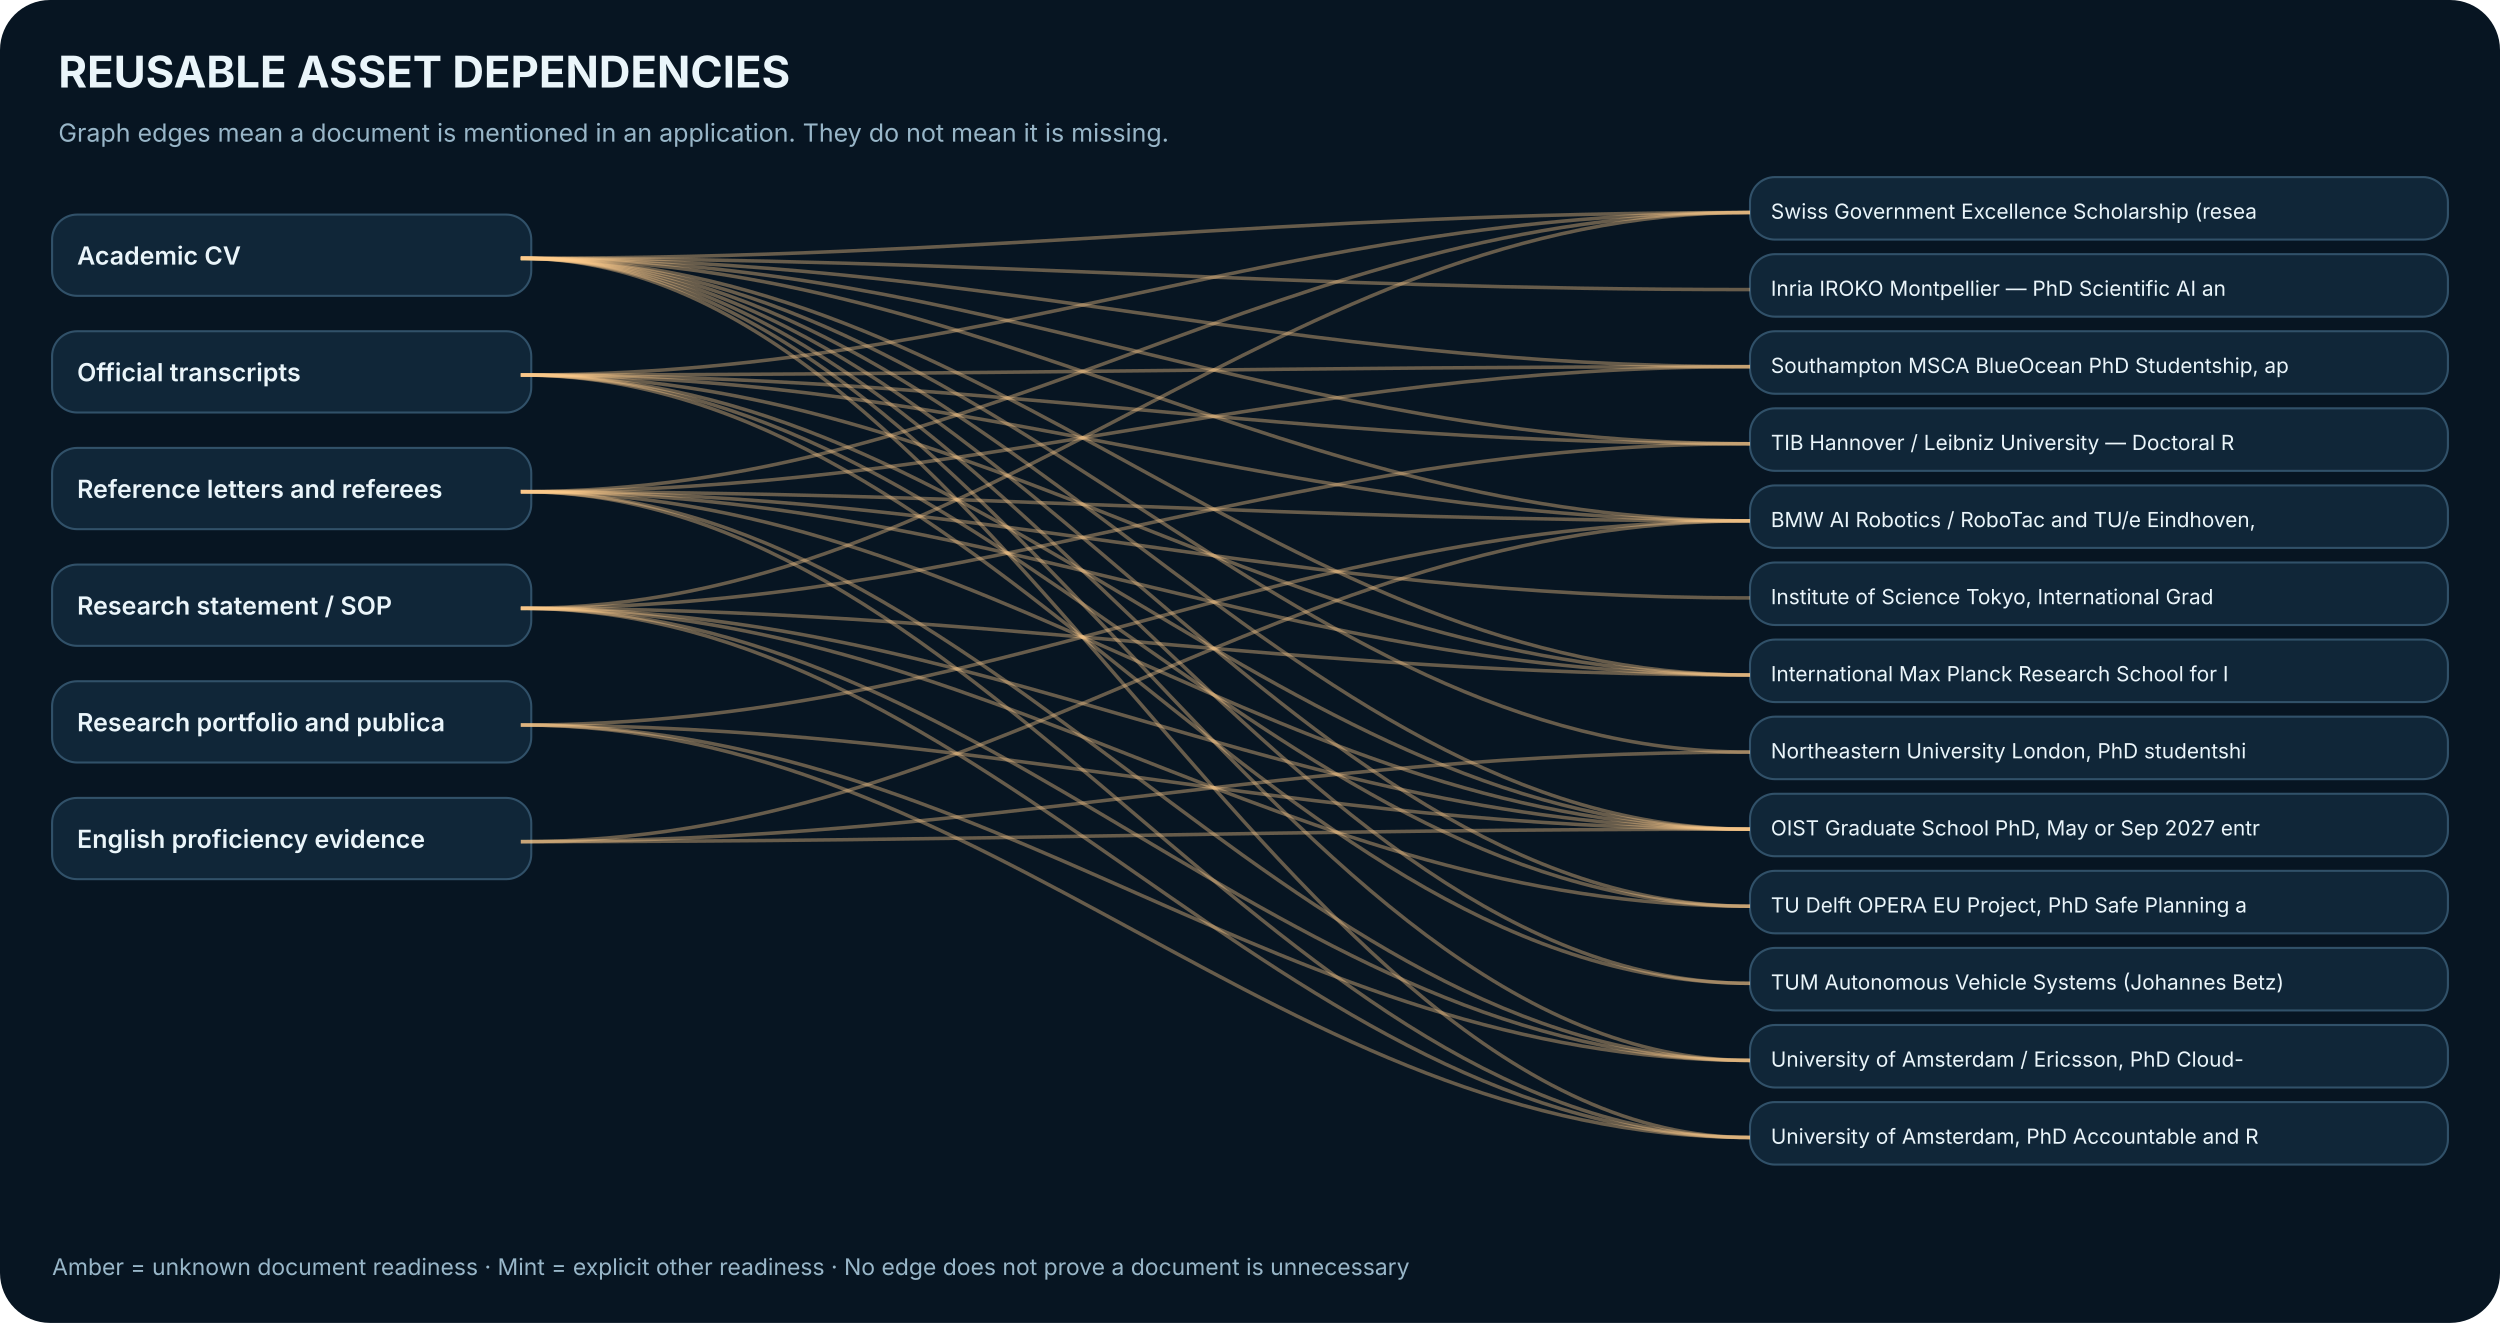
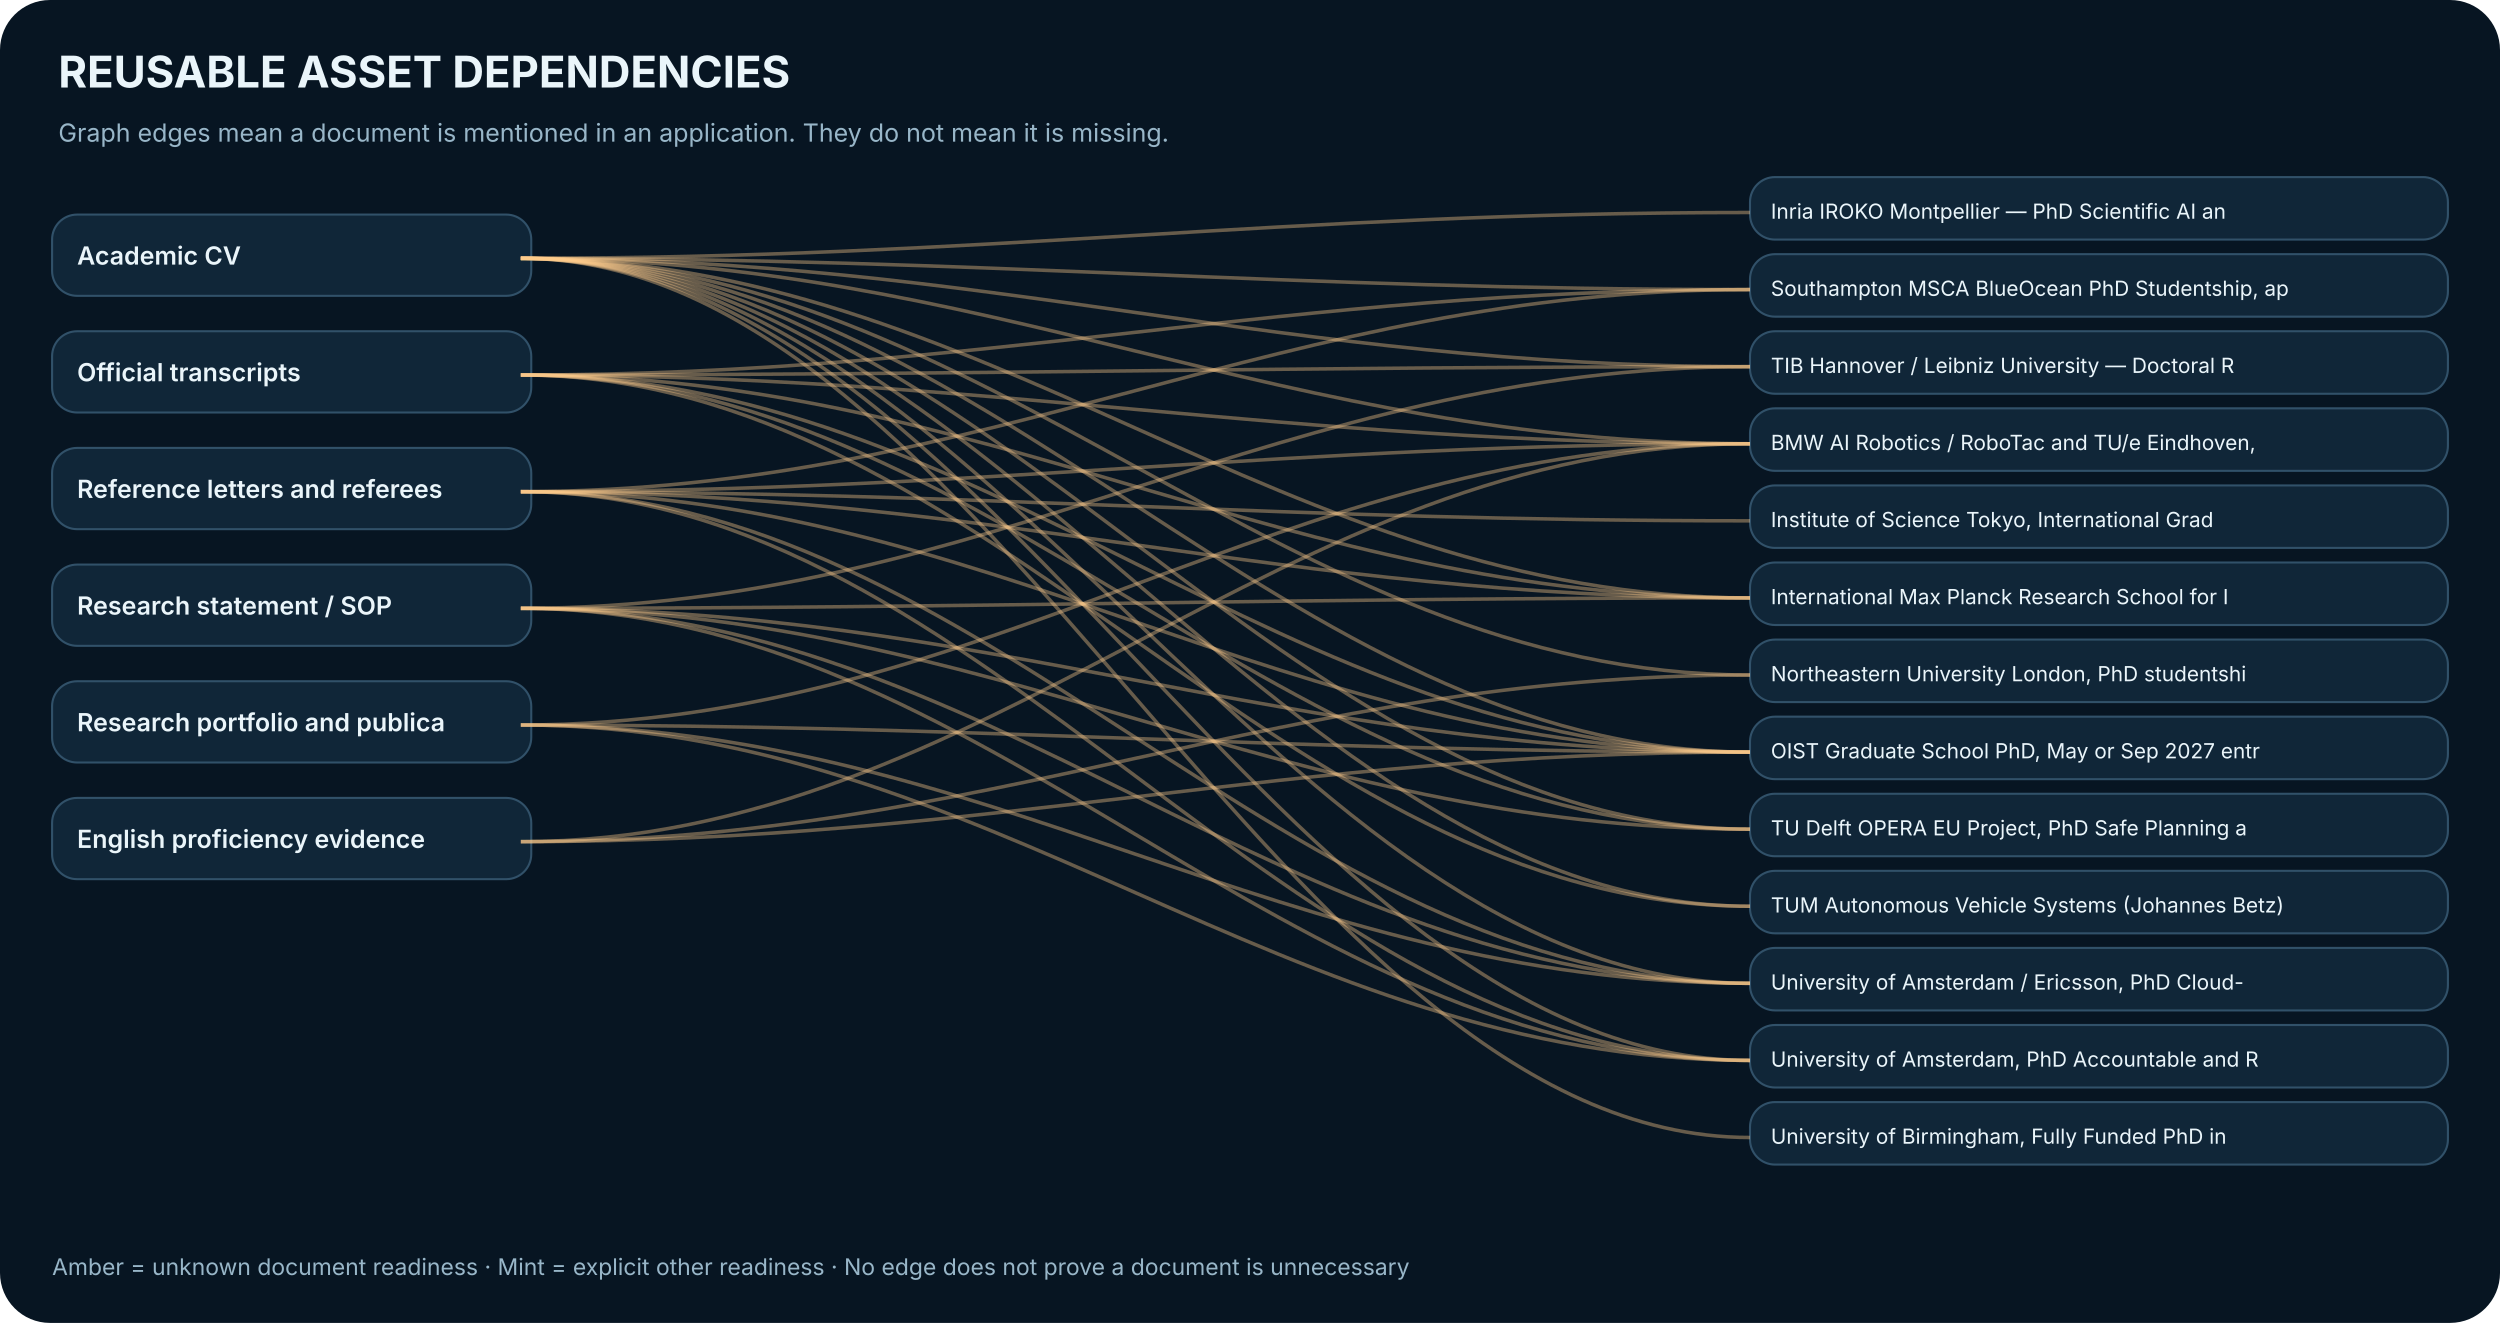
<svg xmlns="http://www.w3.org/2000/svg" width="1200" height="635" viewBox="0 0 1200 635" role="img" aria-label="Bipartite graph of document mentions across near-term opportunities">
  <rect width="1200" height="635" rx="24" fill="#071522" />
  <text x="28.0" y="42.0" font-family="Inter,Arial,sans-serif" font-size="21" fill="#EAF5FA" font-weight="700" text-anchor="start">REUSABLE ASSET DEPENDENCIES</text>
  <text x="28.0" y="68.0" font-family="Inter,Arial,sans-serif" font-size="12" fill="#98B6C8" font-weight="400" text-anchor="start">Graph edges mean a document is mentioned in an application. They do not mean it is missing.</text>
  <rect x="25.0" y="103.0" width="230.0" height="39.0" rx="12" fill="#102638" stroke="#315169" />
  <text x="37.0" y="127.0" font-family="Inter,Arial,sans-serif" font-size="12" fill="#EAF5FA" font-weight="600" text-anchor="start">Academic CV</text>
  <rect x="25.0" y="159.0" width="230.0" height="39.0" rx="12" fill="#102638" stroke="#315169" />
  <text x="37.0" y="183.0" font-family="Inter,Arial,sans-serif" font-size="12" fill="#EAF5FA" font-weight="600" text-anchor="start">Official transcripts</text>
  <rect x="25.0" y="215.0" width="230.0" height="39.0" rx="12" fill="#102638" stroke="#315169" />
  <text x="37.0" y="239.0" font-family="Inter,Arial,sans-serif" font-size="12" fill="#EAF5FA" font-weight="600" text-anchor="start">Reference letters and referees</text>
  <rect x="25.0" y="271.0" width="230.0" height="39.0" rx="12" fill="#102638" stroke="#315169" />
  <text x="37.0" y="295.0" font-family="Inter,Arial,sans-serif" font-size="12" fill="#EAF5FA" font-weight="600" text-anchor="start">Research statement / SOP</text>
  <rect x="25.0" y="327.0" width="230.0" height="39.0" rx="12" fill="#102638" stroke="#315169" />
  <text x="37.0" y="351.0" font-family="Inter,Arial,sans-serif" font-size="12" fill="#EAF5FA" font-weight="600" text-anchor="start">Research portfolio and publica</text>
  <rect x="25.0" y="383.0" width="230.0" height="39.0" rx="12" fill="#102638" stroke="#315169" />
  <text x="37.0" y="407.0" font-family="Inter,Arial,sans-serif" font-size="12" fill="#EAF5FA" font-weight="600" text-anchor="start">English proficiency evidence</text>
  <rect x="840.0" y="85.0" width="335.0" height="30.0" rx="12" fill="#102638" stroke="#315169" />
-   <text x="850.0" y="105.0" font-family="Inter,Arial,sans-serif" font-size="10" fill="#EAF5FA" font-weight="400" text-anchor="start">Swiss Government Excellence Scholarship (resea</text>
+   <text x="850.0" y="105.0" font-family="Inter,Arial,sans-serif" font-size="10" fill="#EAF5FA" font-weight="400" text-anchor="start">Inria IROKO Montpellier — PhD Scientific AI an</text>
  <path d="M 250 124 C 475 124,615 102, 840 102" fill="none" stroke="#FFCB8B" stroke-opacity=".39" stroke-width="1.7" />
-   <path d="M 250 180 C 475 180,615 102, 840 102" fill="none" stroke="#FFCB8B" stroke-opacity=".39" stroke-width="1.7" />
-   <path d="M 250 236 C 475 236,615 102, 840 102" fill="none" stroke="#FFCB8B" stroke-opacity=".39" stroke-width="1.7" />
-   <path d="M 250 292 C 475 292,615 102, 840 102" fill="none" stroke="#FFCB8B" stroke-opacity=".39" stroke-width="1.7" />
  <rect x="840.0" y="122.0" width="335.0" height="30.0" rx="12" fill="#102638" stroke="#315169" />
-   <text x="850.0" y="142.0" font-family="Inter,Arial,sans-serif" font-size="10" fill="#EAF5FA" font-weight="400" text-anchor="start">Inria IROKO Montpellier — PhD Scientific AI an</text>
+   <text x="850.0" y="142.0" font-family="Inter,Arial,sans-serif" font-size="10" fill="#EAF5FA" font-weight="400" text-anchor="start">Southampton MSCA BlueOcean PhD Studentship, ap</text>
  <path d="M 250 124 C 475 124,615 139, 840 139" fill="none" stroke="#FFCB8B" stroke-opacity=".39" stroke-width="1.7" />
+   <path d="M 250 180 C 475 180,615 139, 840 139" fill="none" stroke="#FFCB8B" stroke-opacity=".39" stroke-width="1.7" />
+   <path d="M 250 236 C 475 236,615 139, 840 139" fill="none" stroke="#FFCB8B" stroke-opacity=".39" stroke-width="1.7" />
  <rect x="840.0" y="159.0" width="335.0" height="30.0" rx="12" fill="#102638" stroke="#315169" />
-   <text x="850.0" y="179.0" font-family="Inter,Arial,sans-serif" font-size="10" fill="#EAF5FA" font-weight="400" text-anchor="start">Southampton MSCA BlueOcean PhD Studentship, ap</text>
+   <text x="850.0" y="179.0" font-family="Inter,Arial,sans-serif" font-size="10" fill="#EAF5FA" font-weight="400" text-anchor="start">TIB Hannover / Leibniz University — Doctoral R</text>
  <path d="M 250 124 C 475 124,615 176, 840 176" fill="none" stroke="#FFCB8B" stroke-opacity=".39" stroke-width="1.7" />
  <path d="M 250 180 C 475 180,615 176, 840 176" fill="none" stroke="#FFCB8B" stroke-opacity=".39" stroke-width="1.7" />
-   <path d="M 250 236 C 475 236,615 176, 840 176" fill="none" stroke="#FFCB8B" stroke-opacity=".39" stroke-width="1.7" />
+   <path d="M 250 292 C 475 292,615 176, 840 176" fill="none" stroke="#FFCB8B" stroke-opacity=".39" stroke-width="1.7" />
  <rect x="840.0" y="196.0" width="335.0" height="30.0" rx="12" fill="#102638" stroke="#315169" />
-   <text x="850.0" y="216.0" font-family="Inter,Arial,sans-serif" font-size="10" fill="#EAF5FA" font-weight="400" text-anchor="start">TIB Hannover / Leibniz University — Doctoral R</text>
+   <text x="850.0" y="216.0" font-family="Inter,Arial,sans-serif" font-size="10" fill="#EAF5FA" font-weight="400" text-anchor="start">BMW AI Robotics / RoboTac and TU/e Eindhoven, </text>
  <path d="M 250 124 C 475 124,615 213, 840 213" fill="none" stroke="#FFCB8B" stroke-opacity=".39" stroke-width="1.7" />
  <path d="M 250 180 C 475 180,615 213, 840 213" fill="none" stroke="#FFCB8B" stroke-opacity=".39" stroke-width="1.7" />
-   <path d="M 250 292 C 475 292,615 213, 840 213" fill="none" stroke="#FFCB8B" stroke-opacity=".39" stroke-width="1.7" />
+   <path d="M 250 236 C 475 236,615 213, 840 213" fill="none" stroke="#FFCB8B" stroke-opacity=".39" stroke-width="1.7" />
+   <path d="M 250 348 C 475 348,615 213, 840 213" fill="none" stroke="#FFCB8B" stroke-opacity=".39" stroke-width="1.7" />
+   <path d="M 250 404 C 475 404,615 213, 840 213" fill="none" stroke="#FFCB8B" stroke-opacity=".39" stroke-width="1.7" />
  <rect x="840.0" y="233.0" width="335.0" height="30.0" rx="12" fill="#102638" stroke="#315169" />
-   <text x="850.0" y="253.0" font-family="Inter,Arial,sans-serif" font-size="10" fill="#EAF5FA" font-weight="400" text-anchor="start">BMW AI Robotics / RoboTac and TU/e Eindhoven, </text>
-   <path d="M 250 124 C 475 124,615 250, 840 250" fill="none" stroke="#FFCB8B" stroke-opacity=".39" stroke-width="1.7" />
-   <path d="M 250 180 C 475 180,615 250, 840 250" fill="none" stroke="#FFCB8B" stroke-opacity=".39" stroke-width="1.7" />
+   <text x="850.0" y="253.0" font-family="Inter,Arial,sans-serif" font-size="10" fill="#EAF5FA" font-weight="400" text-anchor="start">Institute of Science Tokyo, International Grad</text>
  <path d="M 250 236 C 475 236,615 250, 840 250" fill="none" stroke="#FFCB8B" stroke-opacity=".39" stroke-width="1.7" />
-   <path d="M 250 348 C 475 348,615 250, 840 250" fill="none" stroke="#FFCB8B" stroke-opacity=".39" stroke-width="1.7" />
-   <path d="M 250 404 C 475 404,615 250, 840 250" fill="none" stroke="#FFCB8B" stroke-opacity=".39" stroke-width="1.7" />
  <rect x="840.0" y="270.0" width="335.0" height="30.0" rx="12" fill="#102638" stroke="#315169" />
-   <text x="850.0" y="290.0" font-family="Inter,Arial,sans-serif" font-size="10" fill="#EAF5FA" font-weight="400" text-anchor="start">Institute of Science Tokyo, International Grad</text>
+   <text x="850.0" y="290.0" font-family="Inter,Arial,sans-serif" font-size="10" fill="#EAF5FA" font-weight="400" text-anchor="start">International Max Planck Research School for I</text>
+   <path d="M 250 124 C 475 124,615 287, 840 287" fill="none" stroke="#FFCB8B" stroke-opacity=".39" stroke-width="1.7" />
+   <path d="M 250 180 C 475 180,615 287, 840 287" fill="none" stroke="#FFCB8B" stroke-opacity=".39" stroke-width="1.7" />
  <path d="M 250 236 C 475 236,615 287, 840 287" fill="none" stroke="#FFCB8B" stroke-opacity=".39" stroke-width="1.7" />
+   <path d="M 250 292 C 475 292,615 287, 840 287" fill="none" stroke="#FFCB8B" stroke-opacity=".39" stroke-width="1.7" />
  <rect x="840.0" y="307.0" width="335.0" height="30.0" rx="12" fill="#102638" stroke="#315169" />
-   <text x="850.0" y="327.0" font-family="Inter,Arial,sans-serif" font-size="10" fill="#EAF5FA" font-weight="400" text-anchor="start">International Max Planck Research School for I</text>
+   <text x="850.0" y="327.0" font-family="Inter,Arial,sans-serif" font-size="10" fill="#EAF5FA" font-weight="400" text-anchor="start">Northeastern University London, PhD studentshi</text>
  <path d="M 250 124 C 475 124,615 324, 840 324" fill="none" stroke="#FFCB8B" stroke-opacity=".39" stroke-width="1.7" />
-   <path d="M 250 180 C 475 180,615 324, 840 324" fill="none" stroke="#FFCB8B" stroke-opacity=".39" stroke-width="1.7" />
-   <path d="M 250 236 C 475 236,615 324, 840 324" fill="none" stroke="#FFCB8B" stroke-opacity=".39" stroke-width="1.7" />
-   <path d="M 250 292 C 475 292,615 324, 840 324" fill="none" stroke="#FFCB8B" stroke-opacity=".39" stroke-width="1.7" />
+   <path d="M 250 404 C 475 404,615 324, 840 324" fill="none" stroke="#FFCB8B" stroke-opacity=".39" stroke-width="1.7" />
  <rect x="840.0" y="344.0" width="335.0" height="30.0" rx="12" fill="#102638" stroke="#315169" />
-   <text x="850.0" y="364.0" font-family="Inter,Arial,sans-serif" font-size="10" fill="#EAF5FA" font-weight="400" text-anchor="start">Northeastern University London, PhD studentshi</text>
+   <text x="850.0" y="364.0" font-family="Inter,Arial,sans-serif" font-size="10" fill="#EAF5FA" font-weight="400" text-anchor="start">OIST Graduate School PhD, May or Sep 2027 entr</text>
  <path d="M 250 124 C 475 124,615 361, 840 361" fill="none" stroke="#FFCB8B" stroke-opacity=".39" stroke-width="1.7" />
+   <path d="M 250 180 C 475 180,615 361, 840 361" fill="none" stroke="#FFCB8B" stroke-opacity=".39" stroke-width="1.7" />
+   <path d="M 250 236 C 475 236,615 361, 840 361" fill="none" stroke="#FFCB8B" stroke-opacity=".39" stroke-width="1.7" />
+   <path d="M 250 292 C 475 292,615 361, 840 361" fill="none" stroke="#FFCB8B" stroke-opacity=".39" stroke-width="1.7" />
+   <path d="M 250 348 C 475 348,615 361, 840 361" fill="none" stroke="#FFCB8B" stroke-opacity=".39" stroke-width="1.7" />
  <path d="M 250 404 C 475 404,615 361, 840 361" fill="none" stroke="#FFCB8B" stroke-opacity=".39" stroke-width="1.7" />
  <rect x="840.0" y="381.0" width="335.0" height="30.0" rx="12" fill="#102638" stroke="#315169" />
-   <text x="850.0" y="401.0" font-family="Inter,Arial,sans-serif" font-size="10" fill="#EAF5FA" font-weight="400" text-anchor="start">OIST Graduate School PhD, May or Sep 2027 entr</text>
+   <text x="850.0" y="401.0" font-family="Inter,Arial,sans-serif" font-size="10" fill="#EAF5FA" font-weight="400" text-anchor="start">TU Delft OPERA EU Project, PhD Safe Planning a</text>
  <path d="M 250 124 C 475 124,615 398, 840 398" fill="none" stroke="#FFCB8B" stroke-opacity=".39" stroke-width="1.7" />
  <path d="M 250 180 C 475 180,615 398, 840 398" fill="none" stroke="#FFCB8B" stroke-opacity=".39" stroke-width="1.7" />
-   <path d="M 250 236 C 475 236,615 398, 840 398" fill="none" stroke="#FFCB8B" stroke-opacity=".39" stroke-width="1.7" />
  <path d="M 250 292 C 475 292,615 398, 840 398" fill="none" stroke="#FFCB8B" stroke-opacity=".39" stroke-width="1.7" />
-   <path d="M 250 348 C 475 348,615 398, 840 398" fill="none" stroke="#FFCB8B" stroke-opacity=".39" stroke-width="1.7" />
-   <path d="M 250 404 C 475 404,615 398, 840 398" fill="none" stroke="#FFCB8B" stroke-opacity=".39" stroke-width="1.7" />
  <rect x="840.0" y="418.0" width="335.0" height="30.0" rx="12" fill="#102638" stroke="#315169" />
-   <text x="850.0" y="438.0" font-family="Inter,Arial,sans-serif" font-size="10" fill="#EAF5FA" font-weight="400" text-anchor="start">TU Delft OPERA EU Project, PhD Safe Planning a</text>
+   <text x="850.0" y="438.0" font-family="Inter,Arial,sans-serif" font-size="10" fill="#EAF5FA" font-weight="400" text-anchor="start">TUM Autonomous Vehicle Systems (Johannes Betz)</text>
  <path d="M 250 124 C 475 124,615 435, 840 435" fill="none" stroke="#FFCB8B" stroke-opacity=".39" stroke-width="1.7" />
  <path d="M 250 180 C 475 180,615 435, 840 435" fill="none" stroke="#FFCB8B" stroke-opacity=".39" stroke-width="1.7" />
-   <path d="M 250 292 C 475 292,615 435, 840 435" fill="none" stroke="#FFCB8B" stroke-opacity=".39" stroke-width="1.7" />
  <rect x="840.0" y="455.0" width="335.0" height="30.0" rx="12" fill="#102638" stroke="#315169" />
-   <text x="850.0" y="475.0" font-family="Inter,Arial,sans-serif" font-size="10" fill="#EAF5FA" font-weight="400" text-anchor="start">TUM Autonomous Vehicle Systems (Johannes Betz)</text>
+   <text x="850.0" y="475.0" font-family="Inter,Arial,sans-serif" font-size="10" fill="#EAF5FA" font-weight="400" text-anchor="start">University of Amsterdam / Ericsson, PhD Cloud-</text>
  <path d="M 250 124 C 475 124,615 472, 840 472" fill="none" stroke="#FFCB8B" stroke-opacity=".39" stroke-width="1.7" />
-   <path d="M 250 180 C 475 180,615 472, 840 472" fill="none" stroke="#FFCB8B" stroke-opacity=".39" stroke-width="1.7" />
+   <path d="M 250 236 C 475 236,615 472, 840 472" fill="none" stroke="#FFCB8B" stroke-opacity=".39" stroke-width="1.7" />
+   <path d="M 250 292 C 475 292,615 472, 840 472" fill="none" stroke="#FFCB8B" stroke-opacity=".39" stroke-width="1.7" />
+   <path d="M 250 348 C 475 348,615 472, 840 472" fill="none" stroke="#FFCB8B" stroke-opacity=".39" stroke-width="1.7" />
  <rect x="840.0" y="492.0" width="335.0" height="30.0" rx="12" fill="#102638" stroke="#315169" />
-   <text x="850.0" y="512.0" font-family="Inter,Arial,sans-serif" font-size="10" fill="#EAF5FA" font-weight="400" text-anchor="start">University of Amsterdam / Ericsson, PhD Cloud-</text>
+   <text x="850.0" y="512.0" font-family="Inter,Arial,sans-serif" font-size="10" fill="#EAF5FA" font-weight="400" text-anchor="start">University of Amsterdam, PhD Accountable and R</text>
  <path d="M 250 124 C 475 124,615 509, 840 509" fill="none" stroke="#FFCB8B" stroke-opacity=".39" stroke-width="1.7" />
  <path d="M 250 236 C 475 236,615 509, 840 509" fill="none" stroke="#FFCB8B" stroke-opacity=".39" stroke-width="1.7" />
  <path d="M 250 292 C 475 292,615 509, 840 509" fill="none" stroke="#FFCB8B" stroke-opacity=".39" stroke-width="1.7" />
  <path d="M 250 348 C 475 348,615 509, 840 509" fill="none" stroke="#FFCB8B" stroke-opacity=".39" stroke-width="1.7" />
  <rect x="840.0" y="529.0" width="335.0" height="30.0" rx="12" fill="#102638" stroke="#315169" />
-   <text x="850.0" y="549.0" font-family="Inter,Arial,sans-serif" font-size="10" fill="#EAF5FA" font-weight="400" text-anchor="start">University of Amsterdam, PhD Accountable and R</text>
+   <text x="850.0" y="549.0" font-family="Inter,Arial,sans-serif" font-size="10" fill="#EAF5FA" font-weight="400" text-anchor="start">University of Birmingham, Fully Funded PhD in </text>
  <path d="M 250 124 C 475 124,615 546, 840 546" fill="none" stroke="#FFCB8B" stroke-opacity=".39" stroke-width="1.7" />
-   <path d="M 250 236 C 475 236,615 546, 840 546" fill="none" stroke="#FFCB8B" stroke-opacity=".39" stroke-width="1.7" />
-   <path d="M 250 292 C 475 292,615 546, 840 546" fill="none" stroke="#FFCB8B" stroke-opacity=".39" stroke-width="1.7" />
-   <path d="M 250 348 C 475 348,615 546, 840 546" fill="none" stroke="#FFCB8B" stroke-opacity=".39" stroke-width="1.7" />
  <text x="25.0" y="612.0" font-family="Inter,Arial,sans-serif" font-size="11" fill="#98B6C8" font-weight="400" text-anchor="start">Amber = unknown document readiness · Mint = explicit other readiness · No edge does not prove a document is unnecessary</text>
</svg>
